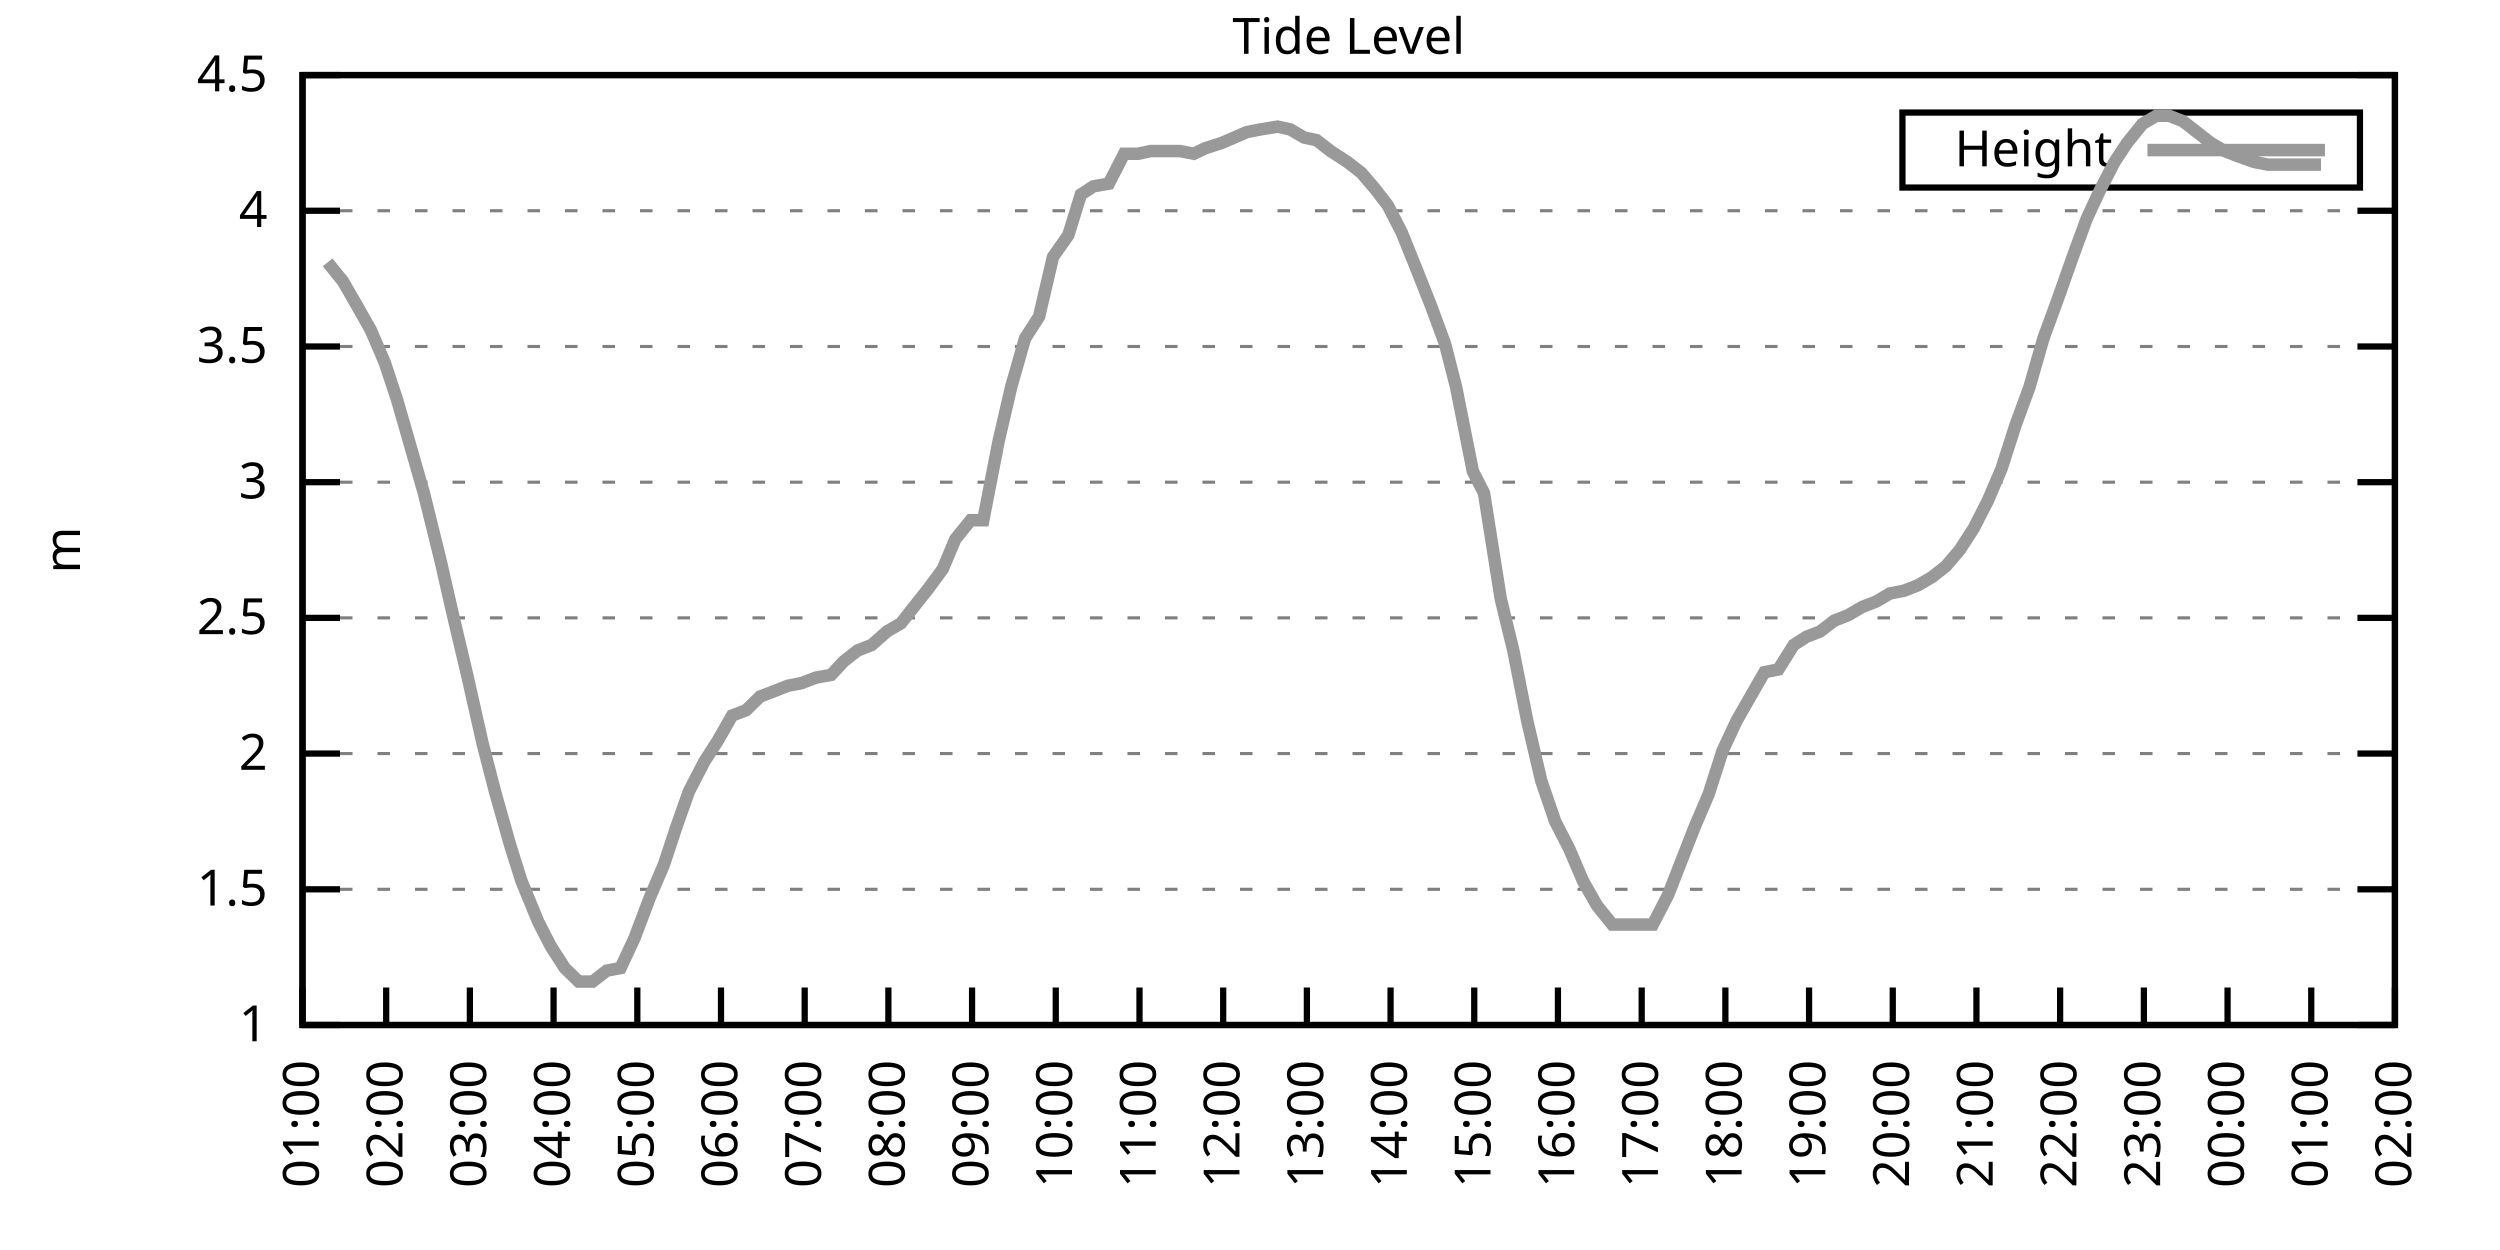
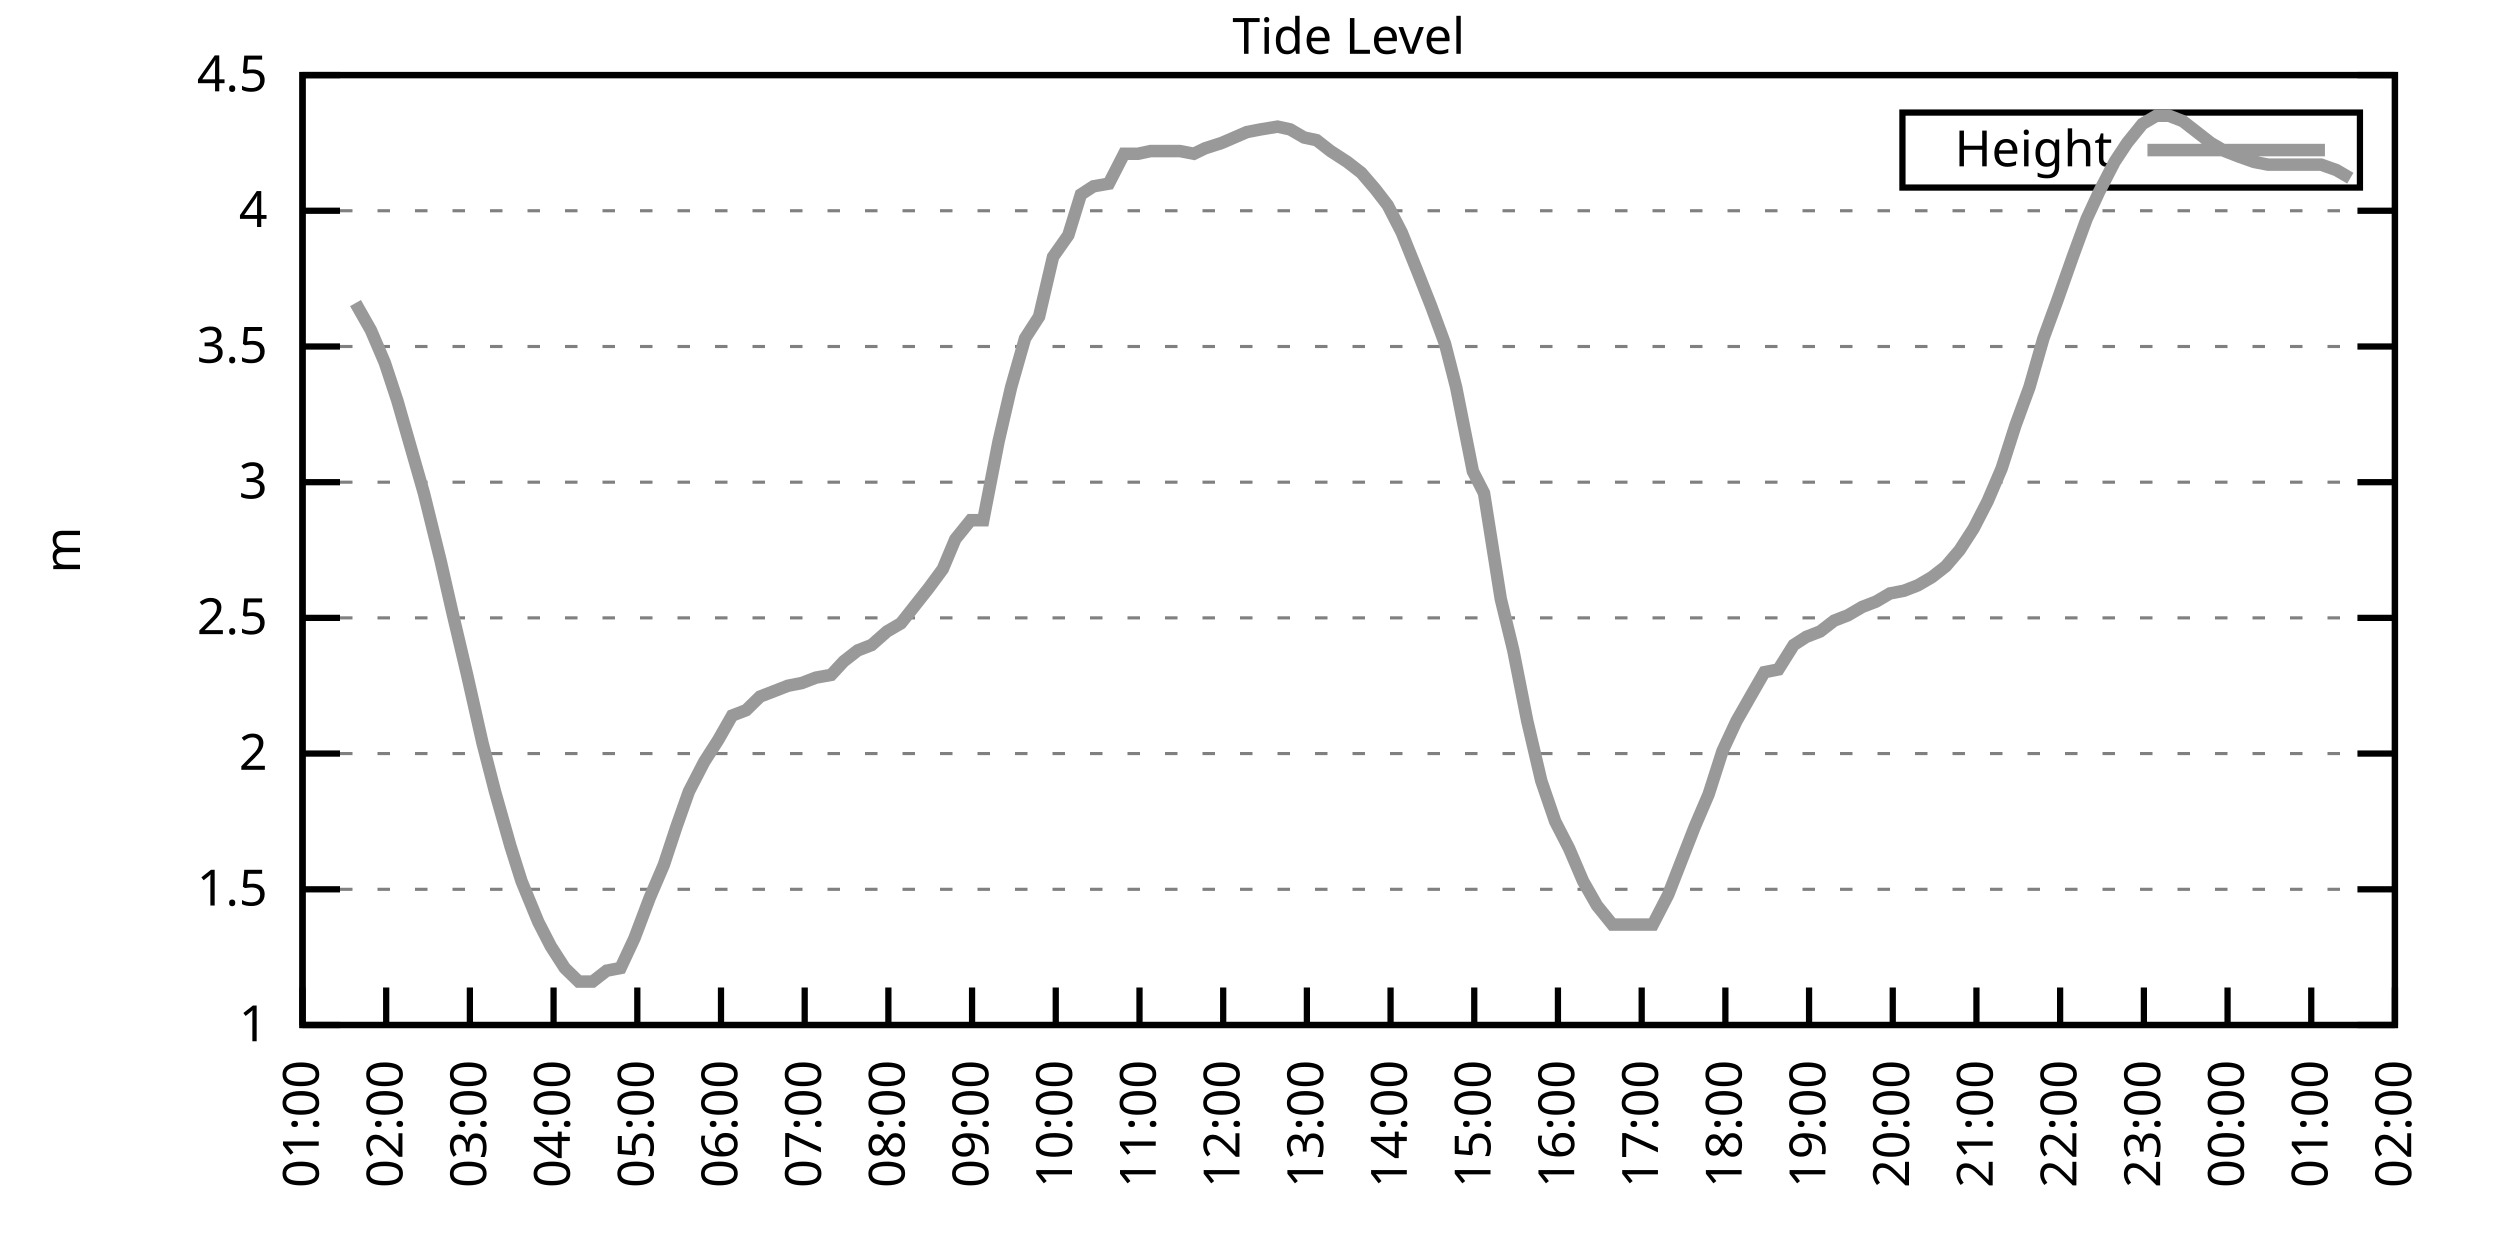
<svg xmlns="http://www.w3.org/2000/svg" xmlns:xlink="http://www.w3.org/1999/xlink" width="400" height="200" viewBox="0 0 400 200">
  <g id="gnuplot_canvas">
    <rect x="0" y="0" width="400" height="200" fill="none" />
    <defs>
      <circle id="gpDot" r="0.5" stroke-width="0.5" stroke="currentColor" />
      <path id="gpPt0" stroke-width="0.333" stroke="currentColor" d="M-1,0 h2 M0,-1 v2" />
      <path id="gpPt1" stroke-width="0.333" stroke="currentColor" d="M-1,-1 L1,1 M1,-1 L-1,1" />
      <path id="gpPt2" stroke-width="0.333" stroke="currentColor" d="M-1,0 L1,0 M0,-1 L0,1 M-1,-1 L1,1 M-1,1 L1,-1" />
      <rect id="gpPt3" stroke-width="0.333" stroke="currentColor" x="-1" y="-1" width="2" height="2" />
      <rect id="gpPt4" stroke-width="0.333" stroke="currentColor" fill="currentColor" x="-1" y="-1" width="2" height="2" />
      <circle id="gpPt5" stroke-width="0.333" stroke="currentColor" cx="0" cy="0" r="1" />
      <use xlink:href="#gpPt5" id="gpPt6" fill="currentColor" stroke="none" />
      <path id="gpPt7" stroke-width="0.333" stroke="currentColor" d="M0,-1.33 L-1.33,0.67 L1.33,0.67 z" />
      <use xlink:href="#gpPt7" id="gpPt8" fill="currentColor" stroke="none" />
      <use xlink:href="#gpPt7" id="gpPt9" stroke="currentColor" transform="rotate(180)" />
      <use xlink:href="#gpPt9" id="gpPt10" fill="currentColor" stroke="none" />
      <use xlink:href="#gpPt3" id="gpPt11" stroke="currentColor" transform="rotate(45)" />
      <use xlink:href="#gpPt11" id="gpPt12" fill="currentColor" stroke="none" />
      <path id="gpPt13" stroke-width="0.333" stroke="currentColor" d="M0,1.330 L1.265,0.411 L0.782,-1.067 L-0.782,-1.076 L-1.265,0.411 z" />
      <use xlink:href="#gpPt13" id="gpPt14" fill="currentColor" stroke="none" />
      <filter id="textbox" filterUnits="objectBoundingBox" x="0" y="0" height="1" width="1">
        <feFlood flood-color="white" flood-opacity="1" result="bgnd" />
        <feComposite in="SourceGraphic" in2="bgnd" operator="atop" />
      </filter>
      <filter id="greybox" filterUnits="objectBoundingBox" x="0" y="0" height="1" width="1">
        <feFlood flood-color="lightgrey" flood-opacity="1" result="grey" />
        <feComposite in="SourceGraphic" in2="grey" operator="atop" />
      </filter>
    </defs>
    <g fill="none" color="white" stroke="currentColor" stroke-width="1.00" stroke-linecap="butt" stroke-linejoin="miter">
</g>
    <g fill="none" color="black" stroke="currentColor" stroke-width="1.00" stroke-linecap="butt" stroke-linejoin="miter">
      <g stroke="none" shape-rendering="crispEdges">
        <polygon fill="rgb(255, 255, 255)" points="48.40,164.00 383.18,164.00 383.18,12.02 48.40,12.02 " />
      </g>
    </g>
    <g fill="none" color="black" stroke="currentColor" stroke-width="1.00" stroke-linecap="butt" stroke-linejoin="miter">
</g>
    <g fill="none" color="black" stroke="black" stroke-width="0.50" stroke-linecap="butt" stroke-linejoin="miter">
</g>
    <g fill="none" color="gray" stroke="currentColor" stroke-width="0.50" stroke-linecap="butt" stroke-linejoin="miter">
      <path stroke="gray" stroke-dasharray="2,4" class="gridline" d="M48.40,164.00 L383.19,164.00  " />
    </g>
    <g fill="none" color="gray" stroke="gray" stroke-width="1.00" stroke-linecap="butt" stroke-linejoin="miter">
</g>
    <g fill="none" color="black" stroke="currentColor" stroke-width="1.00" stroke-linecap="butt" stroke-linejoin="miter">
      <path stroke="black" d="M48.40,164.00 L54.40,164.00 M383.19,164.00 L377.19,164.00  " />
      <g transform="translate(42.80,166.60)" stroke="none" fill="black" font-family="Sans" font-size="8.00" text-anchor="end">
        <text>
          <tspan font-family="Sans"> 1</tspan>
        </text>
      </g>
    </g>
    <g fill="none" color="black" stroke="currentColor" stroke-width="1.00" stroke-linecap="butt" stroke-linejoin="miter">
</g>
    <g fill="none" color="black" stroke="black" stroke-width="0.50" stroke-linecap="butt" stroke-linejoin="miter">
</g>
    <g fill="none" color="gray" stroke="currentColor" stroke-width="0.50" stroke-linecap="butt" stroke-linejoin="miter">
      <path stroke="gray" stroke-dasharray="2,4" class="gridline" d="M48.40,142.29 L383.19,142.29  " />
    </g>
    <g fill="none" color="gray" stroke="gray" stroke-width="1.00" stroke-linecap="butt" stroke-linejoin="miter">
</g>
    <g fill="none" color="black" stroke="currentColor" stroke-width="1.00" stroke-linecap="butt" stroke-linejoin="miter">
      <path stroke="black" d="M48.40,142.29 L54.40,142.29 M383.19,142.29 L377.19,142.29  " />
      <g transform="translate(42.80,144.89)" stroke="none" fill="black" font-family="Sans" font-size="8.00" text-anchor="end">
        <text>
          <tspan font-family="Sans"> 1.5</tspan>
        </text>
      </g>
    </g>
    <g fill="none" color="black" stroke="currentColor" stroke-width="1.00" stroke-linecap="butt" stroke-linejoin="miter">
</g>
    <g fill="none" color="black" stroke="black" stroke-width="0.50" stroke-linecap="butt" stroke-linejoin="miter">
</g>
    <g fill="none" color="gray" stroke="currentColor" stroke-width="0.50" stroke-linecap="butt" stroke-linejoin="miter">
      <path stroke="gray" stroke-dasharray="2,4" class="gridline" d="M48.40,120.57 L383.19,120.57  " />
    </g>
    <g fill="none" color="gray" stroke="gray" stroke-width="1.00" stroke-linecap="butt" stroke-linejoin="miter">
</g>
    <g fill="none" color="black" stroke="currentColor" stroke-width="1.00" stroke-linecap="butt" stroke-linejoin="miter">
      <path stroke="black" d="M48.40,120.57 L54.40,120.57 M383.19,120.57 L377.19,120.57  " />
      <g transform="translate(42.80,123.17)" stroke="none" fill="black" font-family="Sans" font-size="8.00" text-anchor="end">
        <text>
          <tspan font-family="Sans"> 2</tspan>
        </text>
      </g>
    </g>
    <g fill="none" color="black" stroke="currentColor" stroke-width="1.00" stroke-linecap="butt" stroke-linejoin="miter">
</g>
    <g fill="none" color="black" stroke="black" stroke-width="0.50" stroke-linecap="butt" stroke-linejoin="miter">
</g>
    <g fill="none" color="gray" stroke="currentColor" stroke-width="0.50" stroke-linecap="butt" stroke-linejoin="miter">
      <path stroke="gray" stroke-dasharray="2,4" class="gridline" d="M48.40,98.86 L383.19,98.86  " />
    </g>
    <g fill="none" color="gray" stroke="gray" stroke-width="1.00" stroke-linecap="butt" stroke-linejoin="miter">
</g>
    <g fill="none" color="black" stroke="currentColor" stroke-width="1.00" stroke-linecap="butt" stroke-linejoin="miter">
      <path stroke="black" d="M48.40,98.86 L54.40,98.86 M383.19,98.86 L377.19,98.86  " />
      <g transform="translate(42.80,101.46)" stroke="none" fill="black" font-family="Sans" font-size="8.00" text-anchor="end">
        <text>
          <tspan font-family="Sans"> 2.5</tspan>
        </text>
      </g>
    </g>
    <g fill="none" color="black" stroke="currentColor" stroke-width="1.00" stroke-linecap="butt" stroke-linejoin="miter">
</g>
    <g fill="none" color="black" stroke="black" stroke-width="0.50" stroke-linecap="butt" stroke-linejoin="miter">
</g>
    <g fill="none" color="gray" stroke="currentColor" stroke-width="0.50" stroke-linecap="butt" stroke-linejoin="miter">
      <path stroke="gray" stroke-dasharray="2,4" class="gridline" d="M48.40,77.15 L383.19,77.15  " />
    </g>
    <g fill="none" color="gray" stroke="gray" stroke-width="1.00" stroke-linecap="butt" stroke-linejoin="miter">
</g>
    <g fill="none" color="black" stroke="currentColor" stroke-width="1.00" stroke-linecap="butt" stroke-linejoin="miter">
      <path stroke="black" d="M48.40,77.15 L54.40,77.15 M383.19,77.15 L377.19,77.15  " />
      <g transform="translate(42.80,79.75)" stroke="none" fill="black" font-family="Sans" font-size="8.00" text-anchor="end">
        <text>
          <tspan font-family="Sans"> 3</tspan>
        </text>
      </g>
    </g>
    <g fill="none" color="black" stroke="currentColor" stroke-width="1.00" stroke-linecap="butt" stroke-linejoin="miter">
</g>
    <g fill="none" color="black" stroke="black" stroke-width="0.50" stroke-linecap="butt" stroke-linejoin="miter">
</g>
    <g fill="none" color="gray" stroke="currentColor" stroke-width="0.50" stroke-linecap="butt" stroke-linejoin="miter">
      <path stroke="gray" stroke-dasharray="2,4" class="gridline" d="M48.40,55.44 L383.19,55.44  " />
    </g>
    <g fill="none" color="gray" stroke="gray" stroke-width="1.00" stroke-linecap="butt" stroke-linejoin="miter">
</g>
    <g fill="none" color="black" stroke="currentColor" stroke-width="1.00" stroke-linecap="butt" stroke-linejoin="miter">
      <path stroke="black" d="M48.40,55.44 L54.40,55.44 M383.19,55.44 L377.19,55.44  " />
      <g transform="translate(42.80,58.04)" stroke="none" fill="black" font-family="Sans" font-size="8.00" text-anchor="end">
        <text>
          <tspan font-family="Sans"> 3.5</tspan>
        </text>
      </g>
    </g>
    <g fill="none" color="black" stroke="currentColor" stroke-width="1.00" stroke-linecap="butt" stroke-linejoin="miter">
</g>
    <g fill="none" color="black" stroke="black" stroke-width="0.50" stroke-linecap="butt" stroke-linejoin="miter">
</g>
    <g fill="none" color="gray" stroke="currentColor" stroke-width="0.50" stroke-linecap="butt" stroke-linejoin="miter">
      <path stroke="gray" stroke-dasharray="2,4" class="gridline" d="M48.40,33.72 L383.19,33.72  " />
    </g>
    <g fill="none" color="gray" stroke="gray" stroke-width="1.00" stroke-linecap="butt" stroke-linejoin="miter">
</g>
    <g fill="none" color="black" stroke="currentColor" stroke-width="1.00" stroke-linecap="butt" stroke-linejoin="miter">
      <path stroke="black" d="M48.40,33.72 L54.40,33.72 M383.19,33.72 L377.19,33.72  " />
      <g transform="translate(42.80,36.32)" stroke="none" fill="black" font-family="Sans" font-size="8.00" text-anchor="end">
        <text>
          <tspan font-family="Sans"> 4</tspan>
        </text>
      </g>
    </g>
    <g fill="none" color="black" stroke="currentColor" stroke-width="1.00" stroke-linecap="butt" stroke-linejoin="miter">
</g>
    <g fill="none" color="black" stroke="black" stroke-width="0.50" stroke-linecap="butt" stroke-linejoin="miter">
</g>
    <g fill="none" color="gray" stroke="currentColor" stroke-width="0.50" stroke-linecap="butt" stroke-linejoin="miter">
      <path stroke="gray" stroke-dasharray="2,4" class="gridline" d="M48.40,12.01 L383.19,12.01  " />
    </g>
    <g fill="none" color="gray" stroke="gray" stroke-width="1.00" stroke-linecap="butt" stroke-linejoin="miter">
</g>
    <g fill="none" color="black" stroke="currentColor" stroke-width="1.00" stroke-linecap="butt" stroke-linejoin="miter">
      <path stroke="black" d="M48.40,12.01 L54.40,12.01 M383.19,12.01 L377.19,12.01  " />
      <g transform="translate(42.80,14.61)" stroke="none" fill="black" font-family="Sans" font-size="8.00" text-anchor="end">
        <text>
          <tspan font-family="Sans"> 4.5</tspan>
        </text>
      </g>
    </g>
    <g fill="none" color="black" stroke="currentColor" stroke-width="1.00" stroke-linecap="butt" stroke-linejoin="miter">
      <path stroke="black" d="M48.40,164.00 L48.40,158.00  " />
      <g transform="translate(51.00,169.60) rotate(270.00)" stroke="none" fill="black" font-family="Sans" font-size="8.00" text-anchor="end">
        <text>
          <tspan font-family="Sans">01:00</tspan>
        </text>
      </g>
    </g>
    <g fill="none" color="black" stroke="currentColor" stroke-width="1.00" stroke-linecap="butt" stroke-linejoin="miter">
      <path stroke="black" d="M61.79,164.00 L61.79,158.00  " />
      <g transform="translate(64.39,169.60) rotate(270.00)" stroke="none" fill="black" font-family="Sans" font-size="8.00" text-anchor="end">
        <text>
          <tspan font-family="Sans">02:00</tspan>
        </text>
      </g>
    </g>
    <g fill="none" color="black" stroke="currentColor" stroke-width="1.00" stroke-linecap="butt" stroke-linejoin="miter">
      <path stroke="black" d="M75.18,164.00 L75.18,158.00  " />
      <g transform="translate(77.78,169.60) rotate(270.00)" stroke="none" fill="black" font-family="Sans" font-size="8.00" text-anchor="end">
        <text>
          <tspan font-family="Sans">03:00</tspan>
        </text>
      </g>
    </g>
    <g fill="none" color="black" stroke="currentColor" stroke-width="1.00" stroke-linecap="butt" stroke-linejoin="miter">
      <path stroke="black" d="M88.57,164.00 L88.57,158.00  " />
      <g transform="translate(91.17,169.60) rotate(270.00)" stroke="none" fill="black" font-family="Sans" font-size="8.00" text-anchor="end">
        <text>
          <tspan font-family="Sans">04:00</tspan>
        </text>
      </g>
    </g>
    <g fill="none" color="black" stroke="currentColor" stroke-width="1.00" stroke-linecap="butt" stroke-linejoin="miter">
      <path stroke="black" d="M101.97,164.00 L101.97,158.00  " />
      <g transform="translate(104.57,169.60) rotate(270.00)" stroke="none" fill="black" font-family="Sans" font-size="8.00" text-anchor="end">
        <text>
          <tspan font-family="Sans">05:00</tspan>
        </text>
      </g>
    </g>
    <g fill="none" color="black" stroke="currentColor" stroke-width="1.00" stroke-linecap="butt" stroke-linejoin="miter">
      <path stroke="black" d="M115.36,164.00 L115.36,158.00  " />
      <g transform="translate(117.96,169.60) rotate(270.00)" stroke="none" fill="black" font-family="Sans" font-size="8.00" text-anchor="end">
        <text>
          <tspan font-family="Sans">06:00</tspan>
        </text>
      </g>
    </g>
    <g fill="none" color="black" stroke="currentColor" stroke-width="1.00" stroke-linecap="butt" stroke-linejoin="miter">
      <path stroke="black" d="M128.75,164.00 L128.75,158.00  " />
      <g transform="translate(131.35,169.60) rotate(270.00)" stroke="none" fill="black" font-family="Sans" font-size="8.00" text-anchor="end">
        <text>
          <tspan font-family="Sans">07:00</tspan>
        </text>
      </g>
    </g>
    <g fill="none" color="black" stroke="currentColor" stroke-width="1.00" stroke-linecap="butt" stroke-linejoin="miter">
      <path stroke="black" d="M142.14,164.00 L142.14,158.00  " />
      <g transform="translate(144.74,169.60) rotate(270.00)" stroke="none" fill="black" font-family="Sans" font-size="8.00" text-anchor="end">
        <text>
          <tspan font-family="Sans">08:00</tspan>
        </text>
      </g>
    </g>
    <g fill="none" color="black" stroke="currentColor" stroke-width="1.00" stroke-linecap="butt" stroke-linejoin="miter">
      <path stroke="black" d="M155.53,164.00 L155.53,158.00  " />
      <g transform="translate(158.13,169.60) rotate(270.00)" stroke="none" fill="black" font-family="Sans" font-size="8.00" text-anchor="end">
        <text>
          <tspan font-family="Sans">09:00</tspan>
        </text>
      </g>
    </g>
    <g fill="none" color="black" stroke="currentColor" stroke-width="1.00" stroke-linecap="butt" stroke-linejoin="miter">
      <path stroke="black" d="M168.92,164.00 L168.92,158.00  " />
      <g transform="translate(171.52,169.60) rotate(270.00)" stroke="none" fill="black" font-family="Sans" font-size="8.00" text-anchor="end">
        <text>
          <tspan font-family="Sans">10:00</tspan>
        </text>
      </g>
    </g>
    <g fill="none" color="black" stroke="currentColor" stroke-width="1.00" stroke-linecap="butt" stroke-linejoin="miter">
      <path stroke="black" d="M182.32,164.00 L182.32,158.00  " />
      <g transform="translate(184.92,169.60) rotate(270.00)" stroke="none" fill="black" font-family="Sans" font-size="8.00" text-anchor="end">
        <text>
          <tspan font-family="Sans">11:00</tspan>
        </text>
      </g>
    </g>
    <g fill="none" color="black" stroke="currentColor" stroke-width="1.00" stroke-linecap="butt" stroke-linejoin="miter">
      <path stroke="black" d="M195.71,164.00 L195.71,158.00  " />
      <g transform="translate(198.31,169.60) rotate(270.00)" stroke="none" fill="black" font-family="Sans" font-size="8.00" text-anchor="end">
        <text>
          <tspan font-family="Sans">12:00</tspan>
        </text>
      </g>
    </g>
    <g fill="none" color="black" stroke="currentColor" stroke-width="1.00" stroke-linecap="butt" stroke-linejoin="miter">
      <path stroke="black" d="M209.10,164.00 L209.10,158.00  " />
      <g transform="translate(211.70,169.60) rotate(270.00)" stroke="none" fill="black" font-family="Sans" font-size="8.00" text-anchor="end">
        <text>
          <tspan font-family="Sans">13:00</tspan>
        </text>
      </g>
    </g>
    <g fill="none" color="black" stroke="currentColor" stroke-width="1.00" stroke-linecap="butt" stroke-linejoin="miter">
      <path stroke="black" d="M222.49,164.00 L222.49,158.00  " />
      <g transform="translate(225.09,169.60) rotate(270.00)" stroke="none" fill="black" font-family="Sans" font-size="8.00" text-anchor="end">
        <text>
          <tspan font-family="Sans">14:00</tspan>
        </text>
      </g>
    </g>
    <g fill="none" color="black" stroke="currentColor" stroke-width="1.00" stroke-linecap="butt" stroke-linejoin="miter">
      <path stroke="black" d="M235.88,164.00 L235.88,158.00  " />
      <g transform="translate(238.48,169.60) rotate(270.00)" stroke="none" fill="black" font-family="Sans" font-size="8.00" text-anchor="end">
        <text>
          <tspan font-family="Sans">15:00</tspan>
        </text>
      </g>
    </g>
    <g fill="none" color="black" stroke="currentColor" stroke-width="1.00" stroke-linecap="butt" stroke-linejoin="miter">
      <path stroke="black" d="M249.27,164.00 L249.27,158.00  " />
      <g transform="translate(251.87,169.60) rotate(270.00)" stroke="none" fill="black" font-family="Sans" font-size="8.00" text-anchor="end">
        <text>
          <tspan font-family="Sans">16:00</tspan>
        </text>
      </g>
    </g>
    <g fill="none" color="black" stroke="currentColor" stroke-width="1.00" stroke-linecap="butt" stroke-linejoin="miter">
      <path stroke="black" d="M262.67,164.00 L262.67,158.00  " />
      <g transform="translate(265.27,169.60) rotate(270.00)" stroke="none" fill="black" font-family="Sans" font-size="8.00" text-anchor="end">
        <text>
          <tspan font-family="Sans">17:00</tspan>
        </text>
      </g>
    </g>
    <g fill="none" color="black" stroke="currentColor" stroke-width="1.00" stroke-linecap="butt" stroke-linejoin="miter">
      <path stroke="black" d="M276.06,164.00 L276.06,158.00  " />
      <g transform="translate(278.66,169.60) rotate(270.00)" stroke="none" fill="black" font-family="Sans" font-size="8.00" text-anchor="end">
        <text>
          <tspan font-family="Sans">18:00</tspan>
        </text>
      </g>
    </g>
    <g fill="none" color="black" stroke="currentColor" stroke-width="1.00" stroke-linecap="butt" stroke-linejoin="miter">
      <path stroke="black" d="M289.45,164.00 L289.45,158.00  " />
      <g transform="translate(292.05,169.60) rotate(270.00)" stroke="none" fill="black" font-family="Sans" font-size="8.00" text-anchor="end">
        <text>
          <tspan font-family="Sans">19:00</tspan>
        </text>
      </g>
    </g>
    <g fill="none" color="black" stroke="currentColor" stroke-width="1.00" stroke-linecap="butt" stroke-linejoin="miter">
      <path stroke="black" d="M302.84,164.00 L302.84,158.00  " />
      <g transform="translate(305.44,169.60) rotate(270.00)" stroke="none" fill="black" font-family="Sans" font-size="8.00" text-anchor="end">
        <text>
          <tspan font-family="Sans">20:00</tspan>
        </text>
      </g>
    </g>
    <g fill="none" color="black" stroke="currentColor" stroke-width="1.00" stroke-linecap="butt" stroke-linejoin="miter">
      <path stroke="black" d="M316.23,164.00 L316.23,158.00  " />
      <g transform="translate(318.83,169.60) rotate(270.00)" stroke="none" fill="black" font-family="Sans" font-size="8.00" text-anchor="end">
        <text>
          <tspan font-family="Sans">21:00</tspan>
        </text>
      </g>
    </g>
    <g fill="none" color="black" stroke="currentColor" stroke-width="1.00" stroke-linecap="butt" stroke-linejoin="miter">
      <path stroke="black" d="M329.62,164.00 L329.62,158.00  " />
      <g transform="translate(332.22,169.60) rotate(270.00)" stroke="none" fill="black" font-family="Sans" font-size="8.00" text-anchor="end">
        <text>
          <tspan font-family="Sans">22:00</tspan>
        </text>
      </g>
    </g>
    <g fill="none" color="black" stroke="currentColor" stroke-width="1.00" stroke-linecap="butt" stroke-linejoin="miter">
      <path stroke="black" d="M343.02,164.00 L343.02,158.00  " />
      <g transform="translate(345.62,169.60) rotate(270.00)" stroke="none" fill="black" font-family="Sans" font-size="8.00" text-anchor="end">
        <text>
          <tspan font-family="Sans">23:00</tspan>
        </text>
      </g>
    </g>
    <g fill="none" color="black" stroke="currentColor" stroke-width="1.00" stroke-linecap="butt" stroke-linejoin="miter">
      <path stroke="black" d="M356.41,164.00 L356.41,158.00  " />
      <g transform="translate(359.01,169.60) rotate(270.00)" stroke="none" fill="black" font-family="Sans" font-size="8.00" text-anchor="end">
        <text>
          <tspan font-family="Sans">00:00</tspan>
        </text>
      </g>
    </g>
    <g fill="none" color="black" stroke="currentColor" stroke-width="1.00" stroke-linecap="butt" stroke-linejoin="miter">
      <path stroke="black" d="M369.80,164.00 L369.80,158.00  " />
      <g transform="translate(372.40,169.60) rotate(270.00)" stroke="none" fill="black" font-family="Sans" font-size="8.00" text-anchor="end">
        <text>
          <tspan font-family="Sans">01:00</tspan>
        </text>
      </g>
    </g>
    <g fill="none" color="black" stroke="currentColor" stroke-width="1.00" stroke-linecap="butt" stroke-linejoin="miter">
      <path stroke="black" d="M383.19,164.00 L383.19,158.00  " />
      <g transform="translate(385.79,169.60) rotate(270.00)" stroke="none" fill="black" font-family="Sans" font-size="8.00" text-anchor="end">
        <text>
          <tspan font-family="Sans">02:00</tspan>
        </text>
      </g>
    </g>
    <g fill="none" color="black" stroke="currentColor" stroke-width="1.00" stroke-linecap="butt" stroke-linejoin="miter">
</g>
    <g fill="none" color="black" stroke="currentColor" stroke-width="1.00" stroke-linecap="butt" stroke-linejoin="miter">
      <path stroke="black" d="M48.40,12.01 L48.40,164.00 L383.19,164.00 L383.19,12.01 L48.40,12.01 Z  " />
    </g>
    <g fill="none" color="black" stroke="currentColor" stroke-width="1.00" stroke-linecap="butt" stroke-linejoin="miter">
</g>
    <g fill="none" color="black" stroke="currentColor" stroke-width="1.00" stroke-linecap="butt" stroke-linejoin="miter">
      <path stroke="black" d="M304.39,30.01 L304.39,18.01 L377.59,18.01 L377.59,30.01 L304.39,30.01 Z  " />
    </g>
    <g id="Tide_level_plot_1">
      <g fill="none" color="white" stroke="black" stroke-width="2.00" stroke-linecap="butt" stroke-linejoin="miter">
</g>
      <g fill="none" color="black" stroke="currentColor" stroke-width="2.00" stroke-linecap="butt" stroke-linejoin="miter">
        <g transform="translate(337.99,26.61)" stroke="none" fill="black" font-family="Sans" font-size="8.00" text-anchor="end">
          <text>
            <tspan font-family="Sans">Height</tspan>
          </text>
        </g>
      </g>
      <g fill="none" color="black" stroke="currentColor" stroke-width="2.00" stroke-linecap="butt" stroke-linejoin="miter">
-         <path stroke="rgb(153, 153, 153)" d="M343.59,24.01 L371.99,24.01 M52.42,41.97 L54.87,45.01 L56.88,48.49 L59.34,52.83 L61.57,58.04 L63.58,64.12   L67.82,78.89 L70.50,89.74 L72.28,97.56 L74.74,107.98 L77.19,118.84 L79.20,126.65 L81.66,135.34 L83.44,140.98   L86.12,147.50 L88.13,151.41 L90.36,154.88 L92.59,157.05 L94.82,157.05 L97.06,155.31 L99.29,154.88 L101.52,150.10   L103.98,143.59 L106.21,138.38 L108.22,132.30 L110.22,126.65 L112.68,121.88 L114.91,118.40 L117.14,114.49 L119.38,113.63   L121.61,111.45 L123.84,110.59 L126.07,109.72 L128.30,109.28 L130.54,108.42 L132.99,107.98 L135.00,105.81 L137.23,104.07   L139.46,103.20 L141.92,101.03 L144.15,99.73 L148.61,94.08 L150.85,91.04 L152.85,86.27 L155.31,83.23 L157.32,83.23   L159.77,70.63 L161.78,61.95 L164.01,54.13 L166.25,50.66 L168.48,41.11 L170.93,37.63 L172.94,31.12 L174.95,29.81   L177.41,29.38 L179.86,24.60 L182.09,24.60 L184.10,24.17 L186.56,24.17 L188.79,24.17 L191.02,24.60 L192.81,23.73   L195.48,22.87 L197.49,22.00 L199.50,21.13 L201.73,20.70 L204.41,20.26 L206.42,20.70 L208.65,22.00 L210.66,22.43   L212.89,24.17 L215.57,25.91 L217.80,27.64 L220.04,30.25 L222.04,32.85 L224.28,37.20 L226.73,43.28 L228.96,48.92   L231.20,55.00 L232.98,61.95 L235.66,75.41 L237.44,78.89 L240.12,95.82 L242.13,104.07 L244.36,115.36 L246.60,124.92   L248.83,131.43 L251.06,135.77 L253.29,140.98 L255.52,144.89 L257.98,147.93 L259.99,147.93 L262.44,147.93 L264.45,147.93   L266.91,143.16 L271.15,132.30 L273.38,127.09 L275.61,120.14 L277.84,115.36 L280.07,111.45 L282.31,107.55 L284.54,107.11   L286.99,103.20 L289.00,101.90 L291.23,101.03 L293.47,99.30 L295.70,98.43 L297.93,97.12 L300.16,96.26 L302.39,94.95   L304.63,94.52 L306.86,93.65 L309.09,92.35 L311.32,90.61 L313.55,88.00 L315.79,84.53 L318.02,80.19 L320.25,74.98   L322.48,68.03 L324.71,61.95 L326.95,54.13 L329.18,48.05 L331.63,41.11 L333.86,35.03 L335.87,30.68 L338.33,25.91   L340.34,22.87 L342.79,19.83 L345.02,18.52 L347.03,18.52 L349.26,19.39 L351.50,21.13 L353.73,22.87 L355.96,24.17   L358.19,25.04 L360.65,25.91 L362.88,26.34 L364.89,26.34 L367.12,26.34 L371.36,26.34  " />
+         <path stroke="rgb(153, 153, 153)" d="M343.59,24.01 L371.99,24.01 M56.88,48.49 L59.34,52.83 L61.57,58.04 L63.58,64.12 L67.82,78.89 L70.50,89.74   L72.28,97.56 L74.74,107.98 L77.19,118.84 L79.20,126.65 L81.66,135.34 L83.44,140.98 L86.12,147.50 L88.13,151.41   L90.36,154.88 L92.59,157.05 L94.82,157.05 L97.06,155.31 L99.29,154.88 L101.52,150.10 L103.98,143.59 L106.21,138.38   L108.22,132.30 L110.22,126.65 L112.68,121.88 L114.91,118.40 L117.14,114.49 L119.38,113.63 L121.61,111.45 L123.84,110.59   L126.07,109.72 L128.30,109.28 L130.54,108.42 L132.99,107.98 L135.00,105.81 L137.23,104.07 L139.46,103.20 L141.92,101.03   L144.15,99.73 L148.61,94.08 L150.85,91.04 L152.85,86.27 L155.31,83.23 L157.32,83.23 L159.77,70.63 L161.78,61.95   L164.01,54.13 L166.25,50.66 L168.48,41.11 L170.93,37.63 L172.94,31.12 L174.95,29.81 L177.41,29.38 L179.86,24.60   L182.09,24.60 L184.10,24.17 L186.56,24.17 L188.79,24.17 L191.02,24.60 L192.81,23.73 L195.48,22.87 L197.49,22.00   L199.50,21.13 L201.73,20.70 L204.41,20.26 L206.42,20.70 L208.65,22.00 L210.66,22.43 L212.89,24.17 L215.57,25.91   L217.80,27.64 L220.04,30.25 L222.04,32.85 L224.28,37.20 L226.73,43.28 L228.96,48.92 L231.20,55.00 L232.98,61.95   L235.66,75.41 L237.44,78.89 L240.12,95.82 L242.13,104.07 L244.36,115.36 L246.60,124.92 L248.83,131.43 L251.06,135.77   L253.29,140.98 L255.52,144.89 L257.98,147.93 L259.99,147.93 L262.44,147.93 L264.45,147.93 L266.91,143.16 L271.15,132.30   L273.38,127.09 L275.61,120.14 L277.84,115.36 L280.07,111.45 L282.31,107.55 L284.54,107.11 L286.99,103.20 L289.00,101.90   L291.23,101.03 L293.47,99.30 L295.70,98.43 L297.93,97.12 L300.16,96.26 L302.39,94.95 L304.63,94.52 L306.86,93.65   L309.09,92.35 L311.32,90.61 L313.55,88.00 L315.79,84.53 L318.02,80.19 L320.25,74.98 L322.48,68.03 L324.71,61.95   L326.95,54.13 L329.18,48.05 L331.63,41.11 L333.86,35.03 L335.87,30.68 L338.33,25.91 L340.34,22.87 L342.79,19.83   L345.02,18.52 L347.03,18.52 L349.26,19.39 L351.50,21.13 L353.73,22.87 L355.96,24.17 L358.19,25.04 L360.65,25.91   L362.88,26.34 L364.89,26.34 L367.12,26.34 L371.36,26.34 L373.82,27.21 L376.05,28.51  " />
      </g>
    </g>
    <g fill="none" color="black" stroke="currentColor" stroke-width="2.00" stroke-linecap="butt" stroke-linejoin="miter">
</g>
    <g fill="none" color="black" stroke="black" stroke-width="1.00" stroke-linecap="butt" stroke-linejoin="miter">
</g>
    <g fill="none" color="black" stroke="currentColor" stroke-width="1.00" stroke-linecap="butt" stroke-linejoin="miter">
      <path stroke="black" d="M48.40,12.01 L48.40,164.00 L383.19,164.00 L383.19,12.01 L48.40,12.01 Z  " />
      <g transform="translate(12.80,88.01) rotate(270.00)" stroke="none" fill="black" font-family="Sans" font-size="8.00" text-anchor="middle">
        <text>
          <tspan font-family="Sans">m</tspan>
        </text>
      </g>
    </g>
    <g fill="none" color="black" stroke="currentColor" stroke-width="1.00" stroke-linecap="butt" stroke-linejoin="miter">
</g>
    <g fill="none" color="black" stroke="currentColor" stroke-width="1.00" stroke-linecap="butt" stroke-linejoin="miter">
      <g transform="translate(215.79,8.61)" stroke="none" fill="black" font-family="Sans" font-size="8.00" text-anchor="middle">
        <text>
          <tspan font-family="Sans">Tide Level</tspan>
        </text>
      </g>
    </g>
    <g fill="none" color="black" stroke="currentColor" stroke-width="1.00" stroke-linecap="butt" stroke-linejoin="miter">
</g>
  </g>
</svg>
